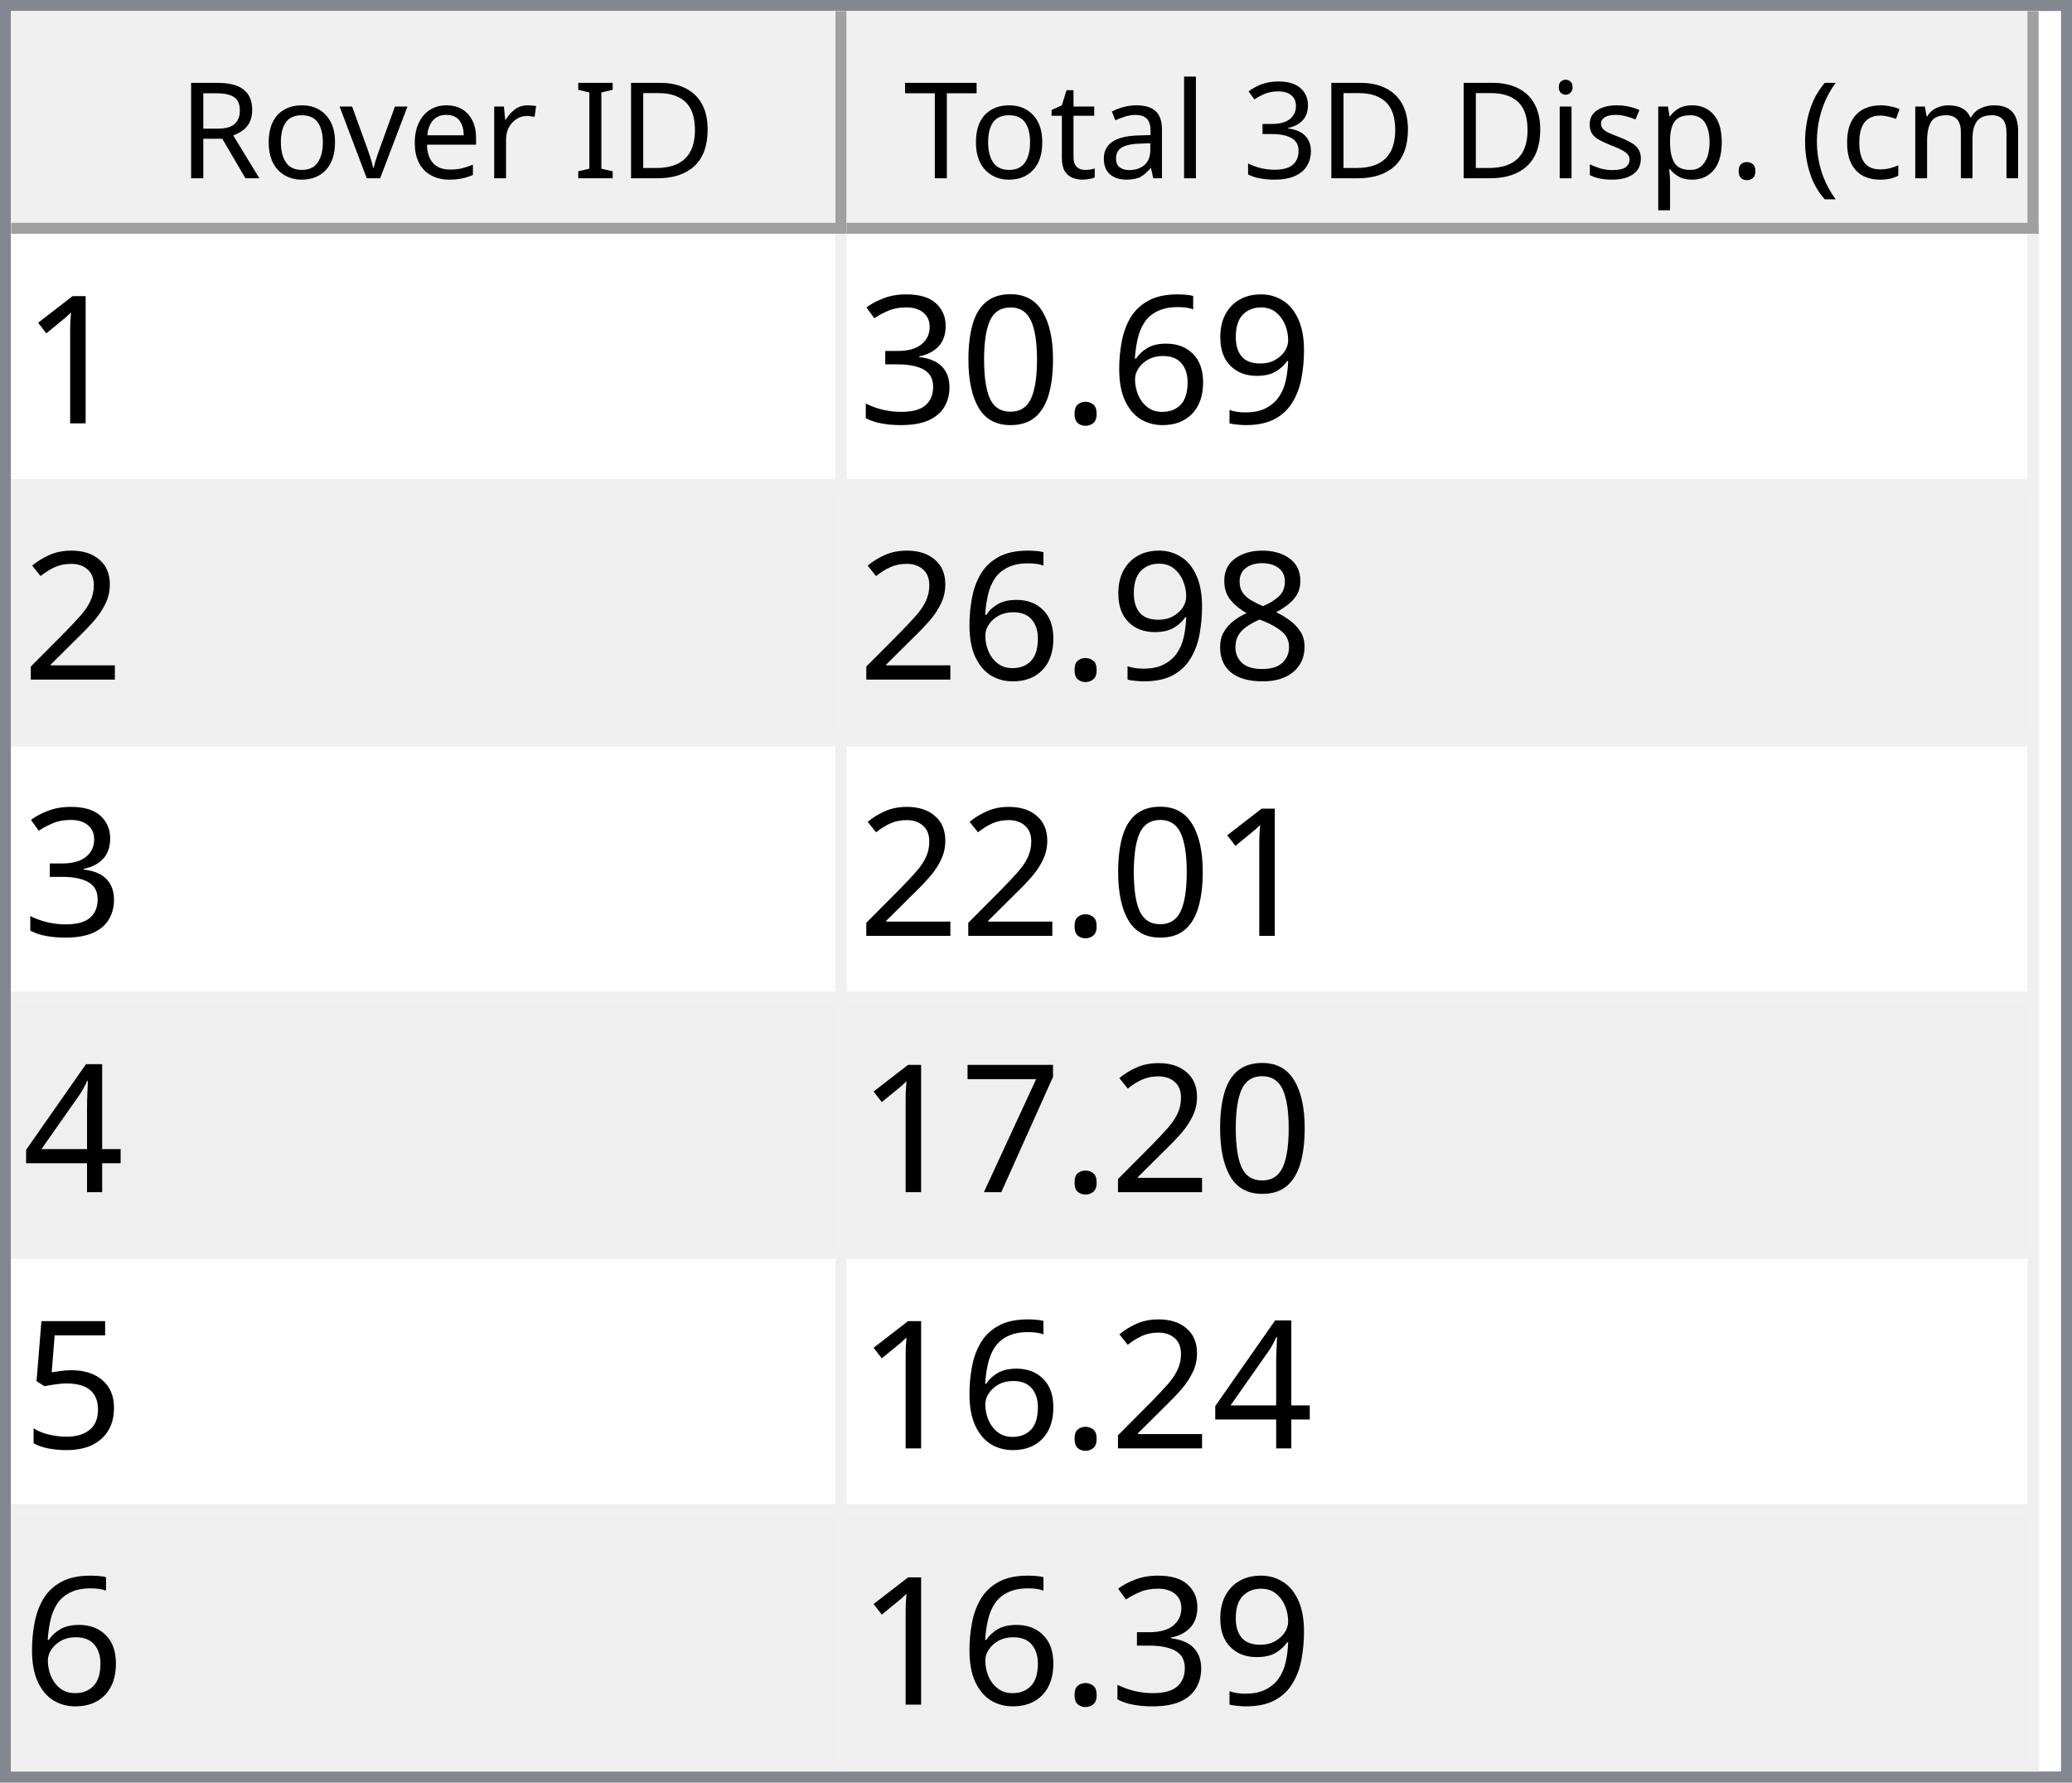
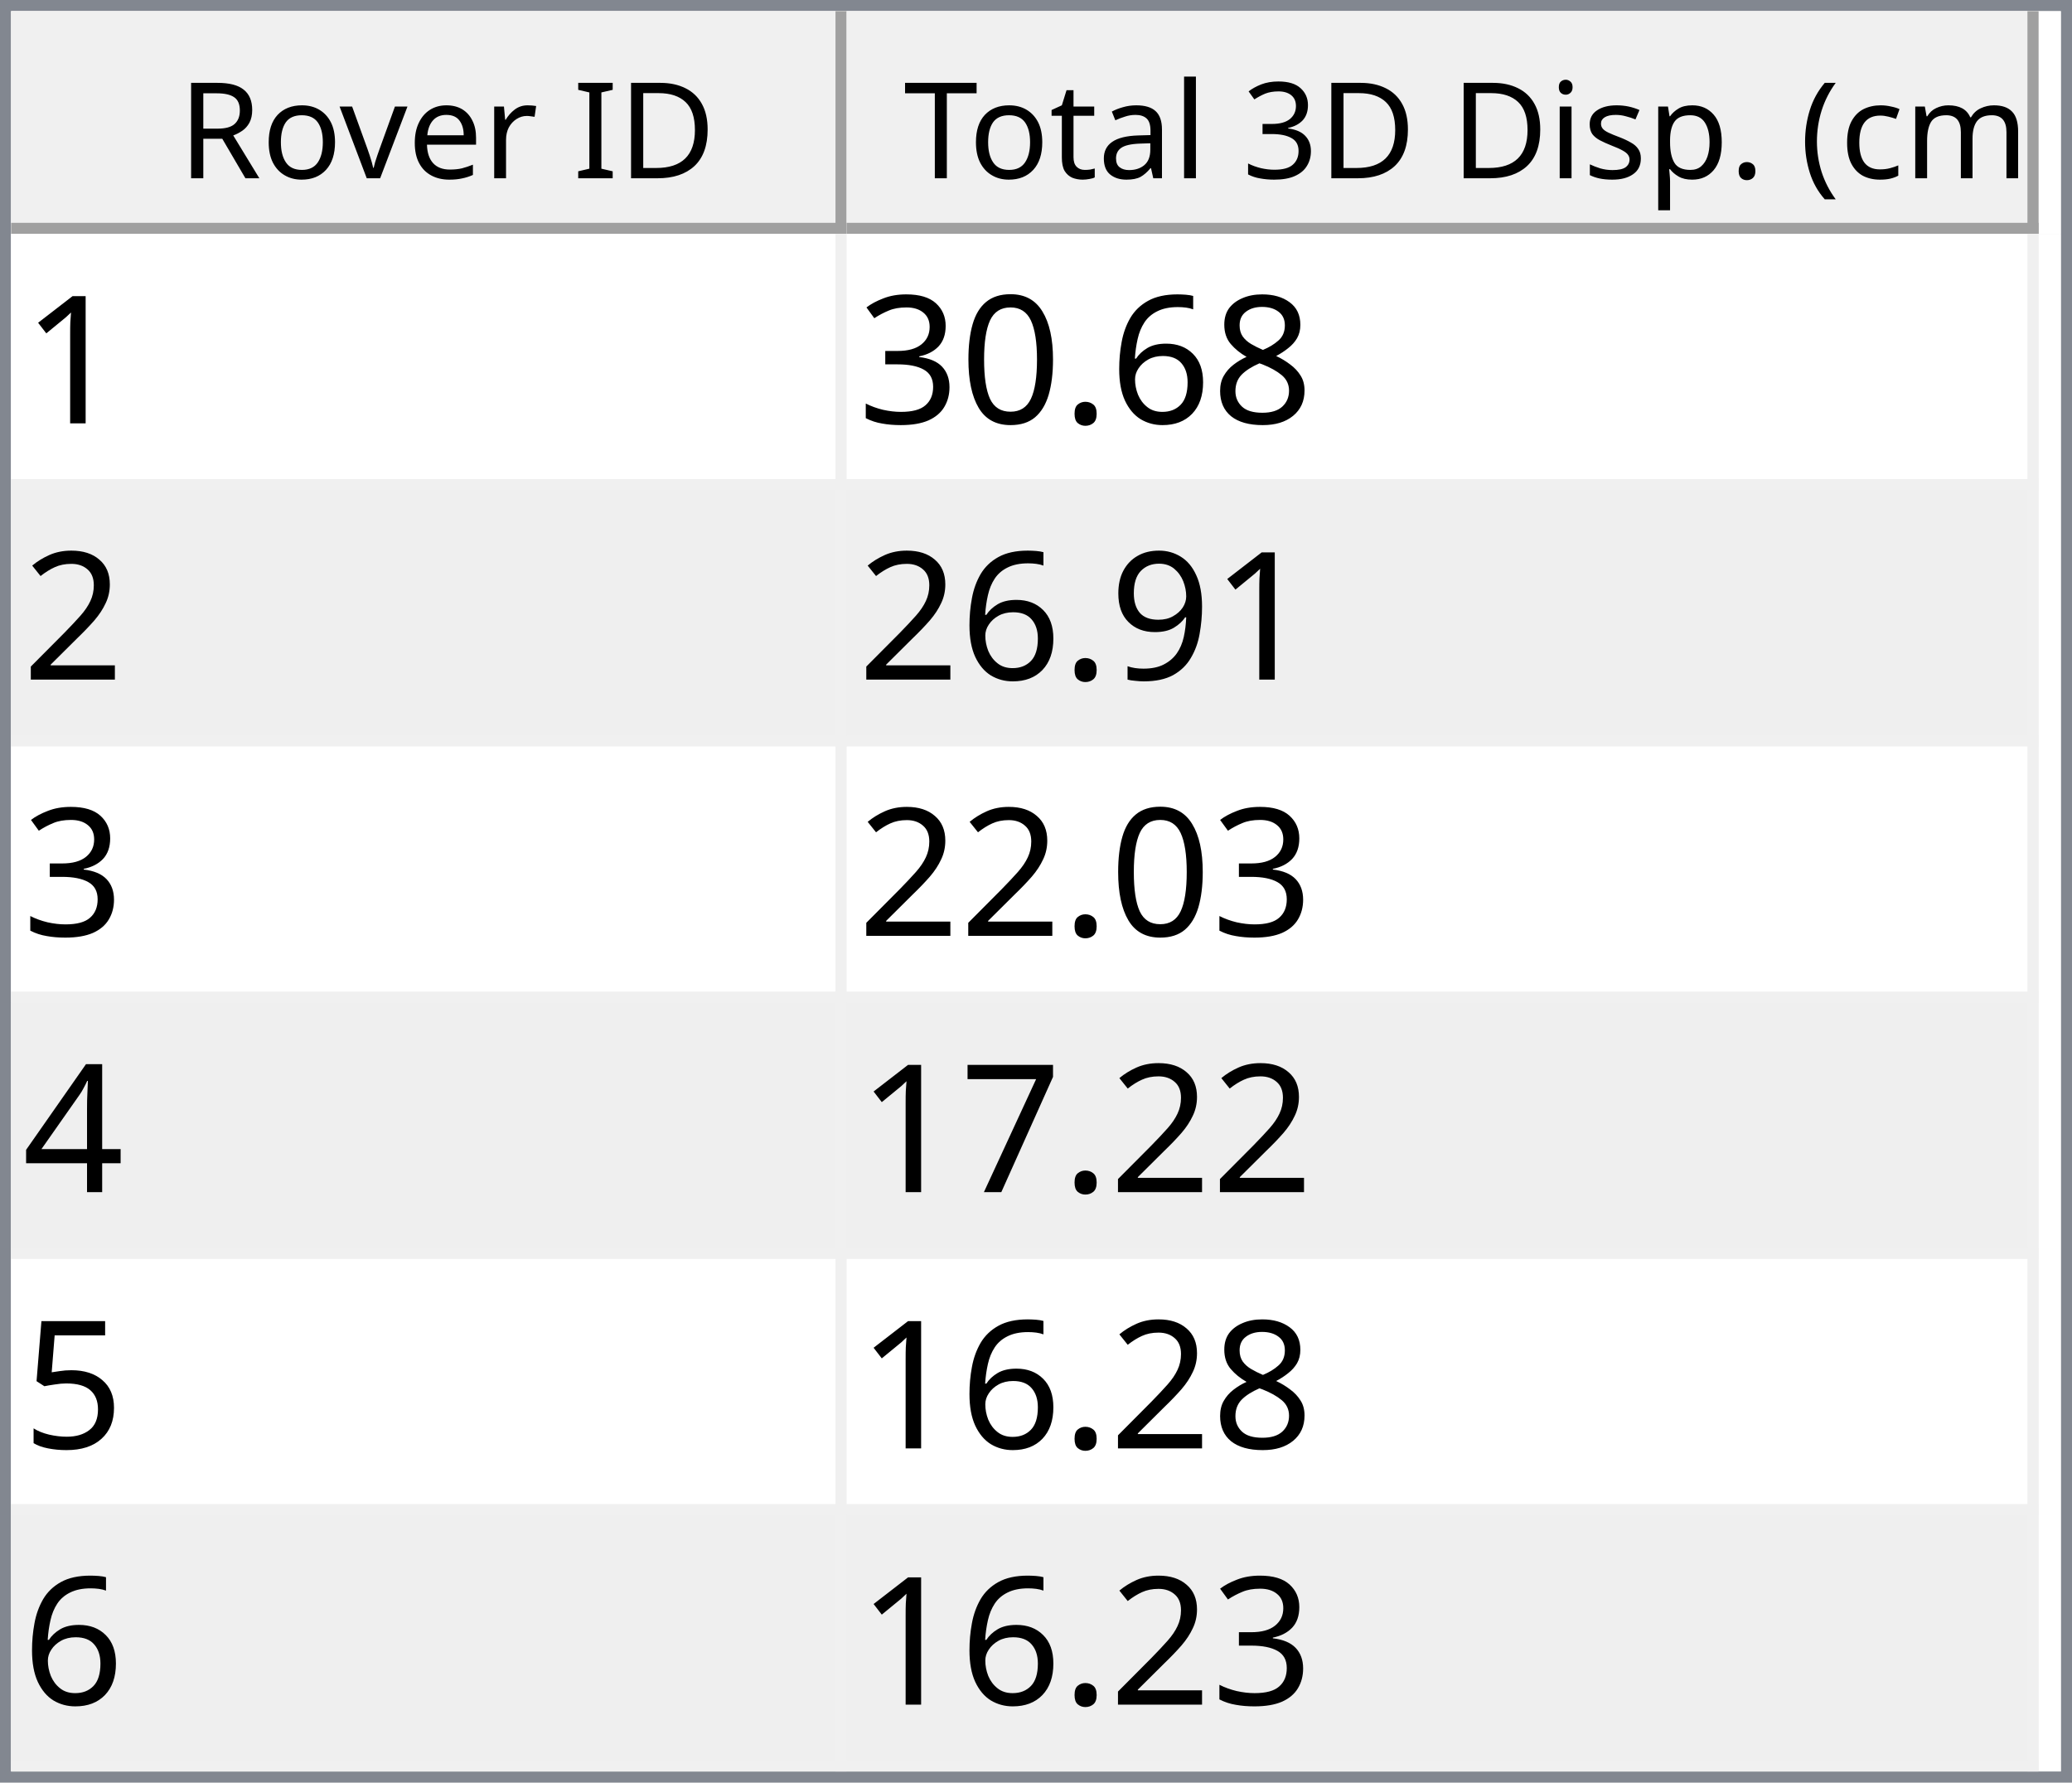
<svg xmlns="http://www.w3.org/2000/svg" style="fill-opacity:1; color-rendering:auto; color-interpolation:auto; text-rendering:auto; stroke:black; stroke-linecap:square; stroke-miterlimit:10; shape-rendering:auto; stroke-opacity:1; fill:black; stroke-dasharray:none; font-weight:normal; stroke-width:1; font-family:'Dialog'; font-style:normal; stroke-linejoin:miter; font-size:12px; stroke-dashoffset:0; image-rendering:auto;" width="186" height="160">
  <defs id="genericDefs" />
  <g>
    <defs id="defs1">
      <clipPath clipPathUnits="userSpaceOnUse" id="clipPath1">
        <path d="M0 0 L186 0 L186 160 L0 160 L0 0 Z" />
      </clipPath>
      <clipPath clipPathUnits="userSpaceOnUse" id="clipPath2">
        <path d="M0 0 L0 160 L186 160 L186 0 Z" />
      </clipPath>
      <clipPath clipPathUnits="userSpaceOnUse" id="clipPath3">
        <path d="M0 0 L0 20 L184 20 L184 0 Z" />
      </clipPath>
      <clipPath clipPathUnits="userSpaceOnUse" id="clipPath4">
        <path d="M0 0 L0 20 L75 20 L75 0 Z" />
      </clipPath>
      <clipPath clipPathUnits="userSpaceOnUse" id="clipPath5">
        <path d="M1 1 L1 19 L74 19 L74 1 Z" />
      </clipPath>
      <clipPath clipPathUnits="userSpaceOnUse" id="clipPath6">
        <path d="M0 0 L0 18 L73 18 L73 0 Z" />
      </clipPath>
      <clipPath clipPathUnits="userSpaceOnUse" id="clipPath7">
        <path d="M-0.5 -0.5 L-0.5 19.5 L74.5 19.5 L74.5 -0.5 Z" />
      </clipPath>
      <clipPath clipPathUnits="userSpaceOnUse" id="clipPath8">
        <path d="M0 0 L0 20 L107 20 L107 0 Z" />
      </clipPath>
      <clipPath clipPathUnits="userSpaceOnUse" id="clipPath9">
        <path d="M1 1 L1 19 L106 19 L106 1 Z" />
      </clipPath>
      <clipPath clipPathUnits="userSpaceOnUse" id="clipPath10">
        <path d="M0 0 L0 18 L105 18 L105 0 Z" />
      </clipPath>
      <clipPath clipPathUnits="userSpaceOnUse" id="clipPath11">
        <path d="M-0.5 -0.5 L-0.5 19.5 L106.5 19.5 L106.5 -0.5 Z" />
      </clipPath>
      <clipPath clipPathUnits="userSpaceOnUse" id="clipPath12">
        <path d="M0 0 L0 138 L184 138 L184 0 Z" />
      </clipPath>
      <clipPath clipPathUnits="userSpaceOnUse" id="clipPath13">
        <path d="M0 0 L0 138 L182 138 L182 0 Z" />
      </clipPath>
      <clipPath clipPathUnits="userSpaceOnUse" id="clipPath14">
        <path d="M-0.5 -0.5 L-0.5 137.5 L181.5 137.5 L181.5 -0.5 Z" />
      </clipPath>
      <clipPath clipPathUnits="userSpaceOnUse" id="clipPath15">
        <path d="M0 0 L0 22 L74 22 L74 0 Z" />
      </clipPath>
      <clipPath clipPathUnits="userSpaceOnUse" id="clipPath16">
        <path d="M0 0 L0 22 L106 22 L106 0 Z" />
      </clipPath>
      <font horiz-adv-x="64.551" id="font1">
        <font-face ascent="107.91" descent="25.098" units-per-em="100" style="font-style:normal; font-family:Segoe UI; font-weight:normal;" />
        <missing-glyph horiz-adv-x="64.551" d="M8.109 0 L8.109 68.266 L56.453 68.266 L56.453 0 L8.109 0 ZM15.328 7.234 L49.219 7.234 L49.219 61.031 L15.328 61.031 L15.328 7.234 Z" />
        <glyph unicode="D" horiz-adv-x="70.117" d="M9.188 0 L9.188 70.016 L28.516 70.016 Q65.531 70.016 65.531 35.891 Q65.531 19.672 55.25 9.836 Q44.969 0 27.734 0 L9.188 0 ZM17.391 62.594 L17.391 7.422 L27.828 7.422 Q41.609 7.422 49.273 14.797 Q56.938 22.172 56.938 35.688 Q56.938 62.594 28.328 62.594 L17.391 62.594 Z" />
        <glyph unicode="I" horiz-adv-x="26.611" d="M17.391 0 L9.188 0 L9.188 70.016 L17.391 70.016 L17.391 0 Z" />
        <glyph unicode=" " horiz-adv-x="27.393" d="" />
        <glyph unicode="r" horiz-adv-x="34.766" d="M34.188 41.891 Q32.078 43.5 28.125 43.5 Q23 43.5 19.555 38.672 Q16.109 33.844 16.109 25.484 L16.109 0 L8.109 0 L8.109 50 L16.109 50 L16.109 39.703 L16.312 39.703 Q18.016 44.969 21.531 47.922 Q25.047 50.875 29.391 50.875 Q32.516 50.875 34.188 50.203 L34.188 41.891 Z" />
        <glyph unicode="e" horiz-adv-x="52.295" d="M48.297 23 L12.984 23 Q13.188 14.656 17.484 10.109 Q21.781 5.562 29.297 5.562 Q37.75 5.562 44.828 11.141 L44.828 3.609 Q38.234 -1.172 27.391 -1.172 Q16.797 -1.172 10.742 5.641 Q4.688 12.453 4.688 24.812 Q4.688 36.469 11.305 43.82 Q17.922 51.172 27.734 51.172 Q37.547 51.172 42.922 44.828 Q48.297 38.484 48.297 27.203 L48.297 23 ZM40.094 29.781 Q40.047 36.719 36.75 40.578 Q33.453 44.438 27.594 44.438 Q21.922 44.438 17.969 40.383 Q14.016 36.328 13.094 29.781 L40.094 29.781 Z" />
        <glyph unicode="v" horiz-adv-x="47.9" d="M47.406 50 L27.484 0 L19.625 0 L0.688 50 L9.469 50 L22.172 13.672 Q23.578 9.672 23.922 6.688 L24.125 6.688 Q24.609 10.453 25.688 13.484 L38.969 50 L47.406 50 Z" />
        <glyph unicode="o" horiz-adv-x="58.594" d="M29 -1.172 Q17.922 -1.172 11.305 5.836 Q4.688 12.844 4.688 24.422 Q4.688 37.016 11.57 44.094 Q18.453 51.172 30.172 51.172 Q41.359 51.172 47.633 44.289 Q53.906 37.406 53.906 25.203 Q53.906 13.234 47.141 6.031 Q40.375 -1.172 29 -1.172 ZM29.594 44.438 Q21.875 44.438 17.383 39.188 Q12.891 33.938 12.891 24.703 Q12.891 15.828 17.43 10.695 Q21.969 5.562 29.594 5.562 Q37.359 5.562 41.531 10.594 Q45.703 15.625 45.703 24.906 Q45.703 34.281 41.531 39.359 Q37.359 44.438 29.594 44.438 Z" />
        <glyph unicode="R" horiz-adv-x="59.814" d="M59.375 0 L49.609 0 L37.891 19.625 Q36.281 22.359 34.766 24.289 Q33.25 26.219 31.664 27.438 Q30.078 28.656 28.25 29.219 Q26.422 29.781 24.125 29.781 L17.391 29.781 L17.391 0 L9.188 0 L9.188 70.016 L30.078 70.016 Q34.672 70.016 38.555 68.867 Q42.438 67.719 45.289 65.375 Q48.141 63.031 49.758 59.547 Q51.375 56.062 51.375 51.375 Q51.375 47.703 50.273 44.656 Q49.172 41.609 47.148 39.211 Q45.125 36.812 42.266 35.133 Q39.406 33.453 35.844 32.516 L35.844 32.328 Q37.594 31.547 38.891 30.547 Q40.188 29.547 41.359 28.18 Q42.531 26.812 43.68 25.078 Q44.828 23.344 46.234 21.047 L59.375 0 ZM17.391 62.594 L17.391 37.203 L28.516 37.203 Q31.594 37.203 34.203 38.133 Q36.812 39.062 38.719 40.797 Q40.625 42.531 41.703 45.047 Q42.781 47.562 42.781 50.688 Q42.781 56.297 39.141 59.445 Q35.5 62.594 28.609 62.594 L17.391 62.594 Z" />
        <glyph unicode=")" horiz-adv-x="30.176" d="M8.297 -15.922 L1.172 -15.922 Q16.406 2.344 16.406 26.812 Q16.406 51.469 1.078 70.016 L8.297 70.016 Q23.531 52.156 23.531 26.703 Q23.531 1.375 8.297 -15.922 Z" />
        <glyph unicode="m" horiz-adv-x="86.133" d="M79.109 0 L71.094 0 L71.094 28.719 Q71.094 37.016 68.531 40.727 Q65.969 44.438 59.906 44.438 Q54.781 44.438 51.195 39.75 Q47.609 35.062 47.609 28.516 L47.609 0 L39.594 0 L39.594 29.688 Q39.594 44.438 28.219 44.438 Q22.953 44.438 19.531 40.016 Q16.109 35.594 16.109 28.516 L16.109 0 L8.109 0 L8.109 50 L16.109 50 L16.109 42.094 L16.312 42.094 Q21.625 51.172 31.844 51.172 Q36.969 51.172 40.773 48.312 Q44.578 45.453 46 40.828 Q51.562 51.172 62.594 51.172 Q79.109 51.172 79.109 30.812 L79.109 0 Z" />
        <glyph unicode="c" horiz-adv-x="46.191" d="M42.188 2.297 Q36.422 -1.172 28.516 -1.172 Q17.828 -1.172 11.258 5.789 Q4.688 12.75 4.688 23.828 Q4.688 36.188 11.766 43.68 Q18.844 51.172 30.672 51.172 Q37.25 51.172 42.281 48.734 L42.281 40.531 Q36.719 44.438 30.375 44.438 Q22.703 44.438 17.797 38.945 Q12.891 33.453 12.891 24.516 Q12.891 15.719 17.508 10.641 Q22.125 5.562 29.891 5.562 Q36.422 5.562 42.188 9.906 L42.188 2.297 Z" />
        <glyph unicode="(" horiz-adv-x="30.176" d="M29.109 -15.922 L21.969 -15.922 Q6.844 1.375 6.844 26.703 Q6.844 52.156 21.969 70.016 L29.203 70.016 Q13.875 51.469 13.875 26.812 Q13.875 2.344 29.109 -15.922 Z" />
        <glyph unicode="." horiz-adv-x="21.68" d="M10.891 -1.078 Q8.641 -1.078 7.055 0.539 Q5.469 2.156 5.469 4.391 Q5.469 6.641 7.055 8.273 Q8.641 9.906 10.891 9.906 Q13.188 9.906 14.797 8.273 Q16.406 6.641 16.406 4.391 Q16.406 2.156 14.797 0.539 Q13.188 -1.078 10.891 -1.078 Z" />
        <glyph unicode="p" horiz-adv-x="58.789" d="M16.312 7.234 L16.109 7.234 L16.109 -23 L8.109 -23 L8.109 50 L16.109 50 L16.109 41.219 L16.312 41.219 Q22.219 51.172 33.594 51.172 Q43.266 51.172 48.688 44.461 Q54.109 37.75 54.109 26.469 Q54.109 13.922 48 6.375 Q41.891 -1.172 31.297 -1.172 Q21.578 -1.172 16.312 7.234 ZM16.109 27.391 L16.109 20.406 Q16.109 14.203 20.141 9.883 Q24.172 5.562 30.375 5.562 Q37.641 5.562 41.773 11.133 Q45.906 16.703 45.906 26.609 Q45.906 34.969 42.047 39.703 Q38.188 44.438 31.594 44.438 Q24.609 44.438 20.359 39.578 Q16.109 34.719 16.109 27.391 Z" />
        <glyph unicode="s" horiz-adv-x="42.432" d="M5.078 1.812 L5.078 10.406 Q11.625 5.562 19.484 5.562 Q30.031 5.562 30.031 12.594 Q30.031 14.594 29.125 15.992 Q28.219 17.391 26.68 18.461 Q25.141 19.531 23.07 20.383 Q21 21.234 18.609 22.172 Q15.281 23.484 12.766 24.828 Q10.25 26.172 8.57 27.859 Q6.891 29.547 6.031 31.695 Q5.172 33.844 5.172 36.719 Q5.172 40.234 6.789 42.945 Q8.406 45.656 11.086 47.484 Q13.766 49.312 17.211 50.242 Q20.656 51.172 24.312 51.172 Q30.812 51.172 35.938 48.922 L35.938 40.828 Q30.422 44.438 23.25 44.438 Q21 44.438 19.195 43.922 Q17.391 43.406 16.094 42.477 Q14.797 41.547 14.086 40.258 Q13.375 38.969 13.375 37.406 Q13.375 35.453 14.086 34.133 Q14.797 32.812 16.164 31.789 Q17.531 30.766 19.484 29.938 Q21.438 29.109 23.922 28.125 Q27.25 26.859 29.883 25.516 Q32.516 24.172 34.375 22.484 Q36.234 20.797 37.234 18.602 Q38.234 16.406 38.234 13.375 Q38.234 9.672 36.602 6.938 Q34.969 4.203 32.234 2.398 Q29.5 0.594 25.93 -0.289 Q22.359 -1.172 18.453 -1.172 Q10.75 -1.172 5.078 1.812 Z" />
        <glyph unicode="i" horiz-adv-x="24.219" d="M12.203 62.703 Q10.062 62.703 8.547 64.164 Q7.031 65.625 7.031 67.875 Q7.031 70.125 8.547 71.609 Q10.062 73.094 12.203 73.094 Q14.406 73.094 15.945 71.609 Q17.484 70.125 17.484 67.875 Q17.484 65.719 15.945 64.211 Q14.406 62.703 12.203 62.703 ZM16.109 0 L8.109 0 L8.109 50 L16.109 50 L16.109 0 Z" />
        <glyph unicode="3" horiz-adv-x="53.906" d="M46.531 19.828 Q46.531 15.094 44.75 11.211 Q42.969 7.328 39.719 4.57 Q36.469 1.812 31.93 0.297 Q27.391 -1.219 21.922 -1.219 Q11.922 -1.219 6 2.594 L6 11.188 Q13.094 5.609 22.219 5.609 Q25.875 5.609 28.828 6.539 Q31.781 7.469 33.906 9.227 Q36.031 10.984 37.18 13.477 Q38.328 15.969 38.328 19.094 Q38.328 32.812 18.797 32.812 L12.984 32.812 L12.984 39.594 L18.5 39.594 Q35.797 39.594 35.797 52.484 Q35.797 64.406 22.609 64.406 Q15.188 64.406 8.688 59.422 L8.688 67.188 Q15.375 71.188 24.609 71.188 Q29 71.188 32.57 69.969 Q36.141 68.75 38.68 66.555 Q41.219 64.359 42.609 61.281 Q44 58.203 44 54.5 Q44 40.672 30.031 36.719 L30.031 36.531 Q33.594 36.141 36.625 34.797 Q39.656 33.453 41.852 31.305 Q44.047 29.156 45.289 26.25 Q46.531 23.344 46.531 19.828 Z" />
        <glyph unicode="l" horiz-adv-x="24.219" d="M16.109 0 L8.109 0 L8.109 74.031 L16.109 74.031 L16.109 0 Z" />
        <glyph unicode="a" horiz-adv-x="50.879" d="M43.891 0 L35.891 0 L35.891 7.812 L35.688 7.812 Q30.469 -1.172 20.312 -1.172 Q12.844 -1.172 8.617 2.781 Q4.391 6.734 4.391 13.281 Q4.391 27.297 20.906 29.594 L35.891 31.688 Q35.891 44.438 25.594 44.438 Q16.547 44.438 9.281 38.281 L9.281 46.484 Q16.656 51.172 26.266 51.172 Q43.891 51.172 43.891 32.516 L43.891 0 ZM35.891 25.297 L23.828 23.641 Q18.266 22.859 15.43 20.875 Q12.594 18.891 12.594 13.875 Q12.594 10.203 15.211 7.883 Q17.828 5.562 22.172 5.562 Q28.125 5.562 32.008 9.742 Q35.891 13.922 35.891 20.312 L35.891 25.297 Z" />
        <glyph unicode="t" horiz-adv-x="33.887" d="M31.297 0.484 Q28.469 -1.078 23.828 -1.078 Q10.688 -1.078 10.688 13.578 L10.688 43.172 L2.094 43.172 L2.094 50 L10.688 50 L10.688 62.203 L18.703 64.797 L18.703 50 L31.297 50 L31.297 43.172 L18.703 43.172 L18.703 14.984 Q18.703 9.969 20.414 7.82 Q22.125 5.672 26.078 5.672 Q29.109 5.672 31.297 7.328 L31.297 0.484 Z" />
        <glyph unicode="T" horiz-adv-x="52.393" d="M50.594 62.594 L30.375 62.594 L30.375 0 L22.172 0 L22.172 62.594 L2 62.594 L2 70.016 L50.594 70.016 L50.594 62.594 Z" />
      </font>
      <font horiz-adv-x="75.0" id="font2">
        <font-face ascent="100.537" descent="21.973" units-per-em="100" style="font-style:normal; font-family:sans-serif; font-weight:normal;" />
        <missing-glyph horiz-adv-x="75.0" d="M12.5 0 L12.5 62.5 L62.5 62.5 L62.5 0 L12.5 0 ZM14.062 1.562 L60.938 1.562 L60.938 60.938 L14.062 60.938 L14.062 1.562 Z" />
        <glyph unicode="1" horiz-adv-x="55.615" d="M37.25 0 L28.469 0 L28.469 56 Q25.297 52.984 20.141 49.953 Q14.984 46.922 10.891 45.406 L10.891 53.906 Q18.266 57.375 23.781 62.305 Q29.297 67.234 31.594 71.875 L37.25 71.875 L37.25 0 Z" />
-         <glyph unicode="9" horiz-adv-x="55.615" d="M5.469 16.547 L13.922 17.328 Q14.984 11.375 18.016 8.688 Q21.047 6 25.781 6 Q29.828 6 32.883 7.859 Q35.938 9.719 37.891 12.82 Q39.844 15.922 41.164 21.195 Q42.484 26.469 42.484 31.938 Q42.484 32.516 42.438 33.688 Q39.797 29.5 35.234 26.883 Q30.672 24.266 25.344 24.266 Q16.453 24.266 10.305 30.711 Q4.156 37.156 4.156 47.703 Q4.156 58.594 10.578 65.234 Q17 71.875 26.656 71.875 Q33.641 71.875 39.43 68.117 Q45.219 64.359 48.219 57.398 Q51.219 50.438 51.219 37.25 Q51.219 23.531 48.242 15.406 Q45.266 7.281 39.383 3.031 Q33.5 -1.219 25.594 -1.219 Q17.188 -1.219 11.867 3.445 Q6.547 8.109 5.469 16.547 ZM41.453 48.141 Q41.453 55.719 37.43 60.156 Q33.406 64.594 27.734 64.594 Q21.875 64.594 17.531 59.812 Q13.188 55.031 13.188 47.406 Q13.188 40.578 17.312 36.305 Q21.438 32.031 27.484 32.031 Q33.594 32.031 37.523 36.305 Q41.453 40.578 41.453 48.141 Z" />
+         <glyph unicode="8" horiz-adv-x="55.615" d="M17.672 38.812 Q12.203 40.828 9.57 44.539 Q6.938 48.25 6.938 53.422 Q6.938 61.234 12.555 66.555 Q18.172 71.875 27.484 71.875 Q36.859 71.875 42.578 66.43 Q48.297 60.984 48.297 53.172 Q48.297 48.188 45.68 44.508 Q43.062 40.828 37.75 38.812 Q44.344 36.672 47.781 31.883 Q51.219 27.094 51.219 20.453 Q51.219 11.281 44.727 5.031 Q38.234 -1.219 27.641 -1.219 Q17.047 -1.219 10.547 5.055 Q4.047 11.328 4.047 20.703 Q4.047 27.688 7.594 32.398 Q11.141 37.109 17.672 38.812 ZM15.922 53.719 Q15.922 48.641 19.195 45.414 Q22.469 42.188 27.688 42.188 Q32.766 42.188 36.016 45.383 Q39.266 48.578 39.266 53.219 Q39.266 58.062 35.914 61.359 Q32.562 64.656 27.594 64.656 Q22.562 64.656 19.242 61.43 Q15.922 58.203 15.922 53.719 ZM13.094 20.656 Q13.094 16.891 14.875 13.375 Q16.656 9.859 20.172 7.93 Q23.688 6 27.734 6 Q34.031 6 38.133 10.055 Q42.234 14.109 42.234 20.359 Q42.234 26.703 38.016 30.859 Q33.797 35.016 27.438 35.016 Q21.234 35.016 17.164 30.914 Q13.094 26.812 13.094 20.656 Z" />
        <glyph unicode="6" horiz-adv-x="55.615" d="M49.75 54.047 L41.016 53.375 Q39.844 58.547 37.703 60.891 Q34.125 64.656 28.906 64.656 Q24.703 64.656 21.531 62.312 Q17.391 59.281 14.992 53.469 Q12.594 47.656 12.5 36.922 Q15.672 41.75 20.266 44.094 Q24.859 46.438 29.891 46.438 Q38.672 46.438 44.852 39.969 Q51.031 33.5 51.031 23.25 Q51.031 16.5 48.125 10.719 Q45.219 4.938 40.141 1.859 Q35.062 -1.219 28.609 -1.219 Q17.625 -1.219 10.695 6.859 Q3.766 14.938 3.766 33.5 Q3.766 54.25 11.422 63.672 Q18.109 71.875 29.438 71.875 Q37.891 71.875 43.289 67.141 Q48.688 62.406 49.75 54.047 ZM13.875 23.188 Q13.875 18.656 15.797 14.508 Q17.719 10.359 21.188 8.18 Q24.656 6 28.469 6 Q34.031 6 38.039 10.492 Q42.047 14.984 42.047 22.703 Q42.047 30.125 38.086 34.398 Q34.125 38.672 28.125 38.672 Q22.172 38.672 18.023 34.398 Q13.875 30.125 13.875 23.188 Z" />
        <glyph unicode="." horiz-adv-x="27.783" d="M9.078 0 L9.078 10.016 L19.094 10.016 L19.094 0 L9.078 0 Z" />
        <glyph unicode="0" horiz-adv-x="55.615" d="M4.156 35.297 Q4.156 48 6.766 55.742 Q9.375 63.484 14.523 67.68 Q19.672 71.875 27.484 71.875 Q33.25 71.875 37.594 69.555 Q41.938 67.234 44.773 62.867 Q47.609 58.5 49.219 52.227 Q50.828 45.953 50.828 35.297 Q50.828 22.703 48.242 14.969 Q45.656 7.234 40.508 3.008 Q35.359 -1.219 27.484 -1.219 Q17.141 -1.219 11.234 6.203 Q4.156 15.141 4.156 35.297 ZM13.188 35.297 Q13.188 17.672 17.312 11.836 Q21.438 6 27.484 6 Q33.547 6 37.672 11.859 Q41.797 17.719 41.797 35.297 Q41.797 52.984 37.672 58.789 Q33.547 64.594 27.391 64.594 Q21.344 64.594 17.719 59.469 Q13.188 52.938 13.188 35.297 Z" />
        <glyph unicode="3" horiz-adv-x="55.615" d="M4.203 18.891 L12.984 20.062 Q14.5 12.594 18.141 9.297 Q21.781 6 27 6 Q33.203 6 37.477 10.297 Q41.75 14.594 41.75 20.953 Q41.75 27 37.797 30.93 Q33.844 34.859 27.734 34.859 Q25.25 34.859 21.531 33.891 L22.516 41.609 Q23.391 41.5 23.922 41.5 Q29.547 41.5 34.039 44.43 Q38.531 47.359 38.531 53.469 Q38.531 58.297 35.258 61.477 Q31.984 64.656 26.812 64.656 Q21.688 64.656 18.266 61.43 Q14.844 58.203 13.875 51.766 L5.078 53.328 Q6.688 62.156 12.398 67.016 Q18.109 71.875 26.609 71.875 Q32.469 71.875 37.398 69.359 Q42.328 66.844 44.945 62.5 Q47.562 58.156 47.562 53.266 Q47.562 48.641 45.07 44.828 Q42.578 41.016 37.703 38.766 Q44.047 37.312 47.562 32.695 Q51.078 28.078 51.078 21.141 Q51.078 11.766 44.242 5.25 Q37.406 -1.266 26.953 -1.266 Q17.531 -1.266 11.305 4.352 Q5.078 9.969 4.203 18.891 Z" />
        <glyph unicode="2" horiz-adv-x="55.615" d="M50.344 8.453 L50.344 0 L3.031 0 Q2.938 3.172 4.047 6.109 Q5.859 10.938 9.836 15.625 Q13.812 20.312 21.344 26.469 Q33.016 36.031 37.117 41.625 Q41.219 47.219 41.219 52.203 Q41.219 57.422 37.477 61.008 Q33.734 64.594 27.734 64.594 Q21.391 64.594 17.578 60.789 Q13.766 56.984 13.719 50.25 L4.688 51.172 Q5.609 61.281 11.664 66.578 Q17.719 71.875 27.938 71.875 Q38.234 71.875 44.242 66.164 Q50.25 60.453 50.25 52 Q50.25 47.703 48.492 43.555 Q46.734 39.406 42.656 34.812 Q38.578 30.219 29.109 22.219 Q21.188 15.578 18.945 13.211 Q16.703 10.844 15.234 8.453 L50.344 8.453 Z" />
-         <glyph unicode="8" horiz-adv-x="55.615" d="M17.672 38.812 Q12.203 40.828 9.57 44.539 Q6.938 48.25 6.938 53.422 Q6.938 61.234 12.555 66.555 Q18.172 71.875 27.484 71.875 Q36.859 71.875 42.578 66.43 Q48.297 60.984 48.297 53.172 Q48.297 48.188 45.68 44.508 Q43.062 40.828 37.75 38.812 Q44.344 36.672 47.781 31.883 Q51.219 27.094 51.219 20.453 Q51.219 11.281 44.727 5.031 Q38.234 -1.219 27.641 -1.219 Q17.047 -1.219 10.547 5.055 Q4.047 11.328 4.047 20.703 Q4.047 27.688 7.594 32.398 Q11.141 37.109 17.672 38.812 ZM15.922 53.719 Q15.922 48.641 19.195 45.414 Q22.469 42.188 27.688 42.188 Q32.766 42.188 36.016 45.383 Q39.266 48.578 39.266 53.219 Q39.266 58.062 35.914 61.359 Q32.562 64.656 27.594 64.656 Q22.562 64.656 19.242 61.43 Q15.922 58.203 15.922 53.719 ZM13.094 20.656 Q13.094 16.891 14.875 13.375 Q16.656 9.859 20.172 7.93 Q23.688 6 27.734 6 Q34.031 6 38.133 10.055 Q42.234 14.109 42.234 20.359 Q42.234 26.703 38.016 30.859 Q33.797 35.016 27.438 35.016 Q21.234 35.016 17.164 30.914 Q13.094 26.812 13.094 20.656 Z" />
+         <glyph unicode="9" horiz-adv-x="55.615" d="M5.469 16.547 L13.922 17.328 Q14.984 11.375 18.016 8.688 Q21.047 6 25.781 6 Q29.828 6 32.883 7.859 Q35.938 9.719 37.891 12.82 Q39.844 15.922 41.164 21.195 Q42.484 26.469 42.484 31.938 Q42.484 32.516 42.438 33.688 Q39.797 29.5 35.234 26.883 Q30.672 24.266 25.344 24.266 Q16.453 24.266 10.305 30.711 Q4.156 37.156 4.156 47.703 Q4.156 58.594 10.578 65.234 Q17 71.875 26.656 71.875 Q33.641 71.875 39.43 68.117 Q45.219 64.359 48.219 57.398 Q51.219 50.438 51.219 37.25 Q51.219 23.531 48.242 15.406 Q45.266 7.281 39.383 3.031 Q33.5 -1.219 25.594 -1.219 Q17.188 -1.219 11.867 3.445 Q6.547 8.109 5.469 16.547 ZM41.453 48.141 Q41.453 55.719 37.43 60.156 Q33.406 64.594 27.734 64.594 Q21.875 64.594 17.531 59.812 Q13.188 55.031 13.188 47.406 Q13.188 40.578 17.312 36.305 Q21.438 32.031 27.484 32.031 Q33.594 32.031 37.523 36.305 Q41.453 40.578 41.453 48.141 Z" />
        <glyph unicode="4" horiz-adv-x="55.615" d="M32.328 0 L32.328 17.141 L1.266 17.141 L1.266 25.203 L33.938 71.578 L41.109 71.578 L41.109 25.203 L50.781 25.203 L50.781 17.141 L41.109 17.141 L41.109 0 L32.328 0 ZM32.328 25.203 L32.328 57.469 L9.906 25.203 L32.328 25.203 Z" />
        <glyph unicode="7" horiz-adv-x="55.615" d="M4.734 62.203 L4.734 70.656 L51.078 70.656 L51.078 63.812 Q44.234 56.547 37.523 44.484 Q30.812 32.422 27.156 19.672 Q24.516 10.688 23.781 0 L14.75 0 Q14.891 8.453 18.062 20.414 Q21.234 32.375 27.172 43.484 Q33.109 54.594 39.797 62.203 L4.734 62.203 Z" />
        <glyph unicode="5" horiz-adv-x="55.615" d="M4.156 18.75 L13.375 19.531 Q14.406 12.797 18.141 9.398 Q21.875 6 27.156 6 Q33.5 6 37.891 10.789 Q42.281 15.578 42.281 23.484 Q42.281 31 38.062 35.352 Q33.844 39.703 27 39.703 Q22.75 39.703 19.336 37.773 Q15.922 35.844 13.969 32.766 L5.719 33.844 L12.641 70.609 L48.25 70.609 L48.25 62.203 L19.672 62.203 L15.828 42.969 Q22.266 47.469 29.344 47.469 Q38.719 47.469 45.164 40.969 Q51.609 34.469 51.609 24.266 Q51.609 14.547 45.953 7.469 Q39.062 -1.219 27.156 -1.219 Q17.391 -1.219 11.211 4.25 Q5.031 9.719 4.156 18.75 Z" />
      </font>
    </defs>
    <g style="fill:white; stroke:white;">
      <rect x="0" y="0" width="186" style="clip-path:url(#clipPath1); stroke:none;" height="160" />
    </g>
    <g style="fill:white; text-rendering:optimizeSpeed; color-rendering:optimizeSpeed; image-rendering:optimizeSpeed; shape-rendering:crispEdges; stroke:white; color-interpolation:sRGB;">
      <rect x="0" width="186" height="160" y="0" style="stroke:none;" />
      <path style="stroke:none;" d="M0 160 L186 160 L186 0 L0 0 Z" />
    </g>
    <g style="fill:rgb(240,240,240); font-family:'Segoe UI'; stroke:rgb(240,240,240);">
      <rect x="0" y="0" width="186" style="clip-path:url(#clipPath2); stroke:none;" height="160" />
    </g>
    <g style="fill:rgb(130,135,144); font-family:'Segoe UI'; stroke:rgb(130,135,144);">
      <path d="M0 0 L186 0 L186 160 L0 160 L0 0 ZM1 1 L185 1 L185 159 L1 159 L1 1 Z" style="fill-rule:evenodd; clip-path:url(#clipPath2); stroke:none;" />
    </g>
    <g style="fill:white; font-family:'Segoe UI'; stroke:white;" transform="translate(1,1)">
      <rect x="0" y="0" width="184" style="clip-path:url(#clipPath3); stroke:none;" height="20" />
    </g>
    <g style="fill:rgb(240,240,240); font-family:'Segoe UI'; stroke:rgb(240,240,240);" transform="translate(1,1)">
      <rect x="0" y="0" width="75" style="clip-path:url(#clipPath4); stroke:none;" height="20" />
    </g>
    <g style="font-family:'Segoe UI';" transform="translate(2,2)">
      <text x="14" xml:space="preserve" y="14" style="clip-path:url(#clipPath6); stroke:none;">Rover ID</text>
    </g>
    <g style="fill:rgb(160,160,160); font-family:'Segoe UI'; stroke:rgb(160,160,160); stroke-linejoin:bevel;" transform="translate(1.5,1.5)">
      <line x1="74" x2="74" y1="0" style="fill:none; clip-path:url(#clipPath7);" y2="19" />
    </g>
    <g style="fill:rgb(160,160,160); font-family:'Segoe UI'; stroke:rgb(160,160,160); stroke-linejoin:bevel;" transform="matrix(1,0,0,1,1,1) translate(0.5,0.5)">
      <line x1="0" x2="74" y1="19" style="fill:none; clip-path:url(#clipPath7);" y2="19" />
    </g>
    <g style="fill:rgb(240,240,240); font-family:'Segoe UI'; stroke:rgb(240,240,240);" transform="translate(76,1)">
      <rect x="0" y="0" width="107" style="clip-path:url(#clipPath8); stroke:none;" height="20" />
    </g>
    <g style="font-family:'Segoe UI';" transform="translate(77,2)">
      <text x="1" xml:space="preserve" y="14" style="clip-path:url(#clipPath10); stroke:none;"> Total 3D Disp. (cm)</text>
    </g>
    <g style="fill:rgb(160,160,160); font-family:'Segoe UI'; stroke:rgb(160,160,160); stroke-linejoin:bevel;" transform="translate(76.5,1.5)">
      <line x1="106" x2="106" y1="0" style="fill:none; clip-path:url(#clipPath11);" y2="19" />
    </g>
    <g style="fill:rgb(160,160,160); font-family:'Segoe UI'; stroke:rgb(160,160,160); stroke-linejoin:bevel;" transform="matrix(1,0,0,1,76,1) translate(0.5,0.5)">
      <line x1="0" x2="106" y1="19" style="fill:none; clip-path:url(#clipPath11);" y2="19" />
    </g>
    <g style="fill:white; font-family:'Segoe UI'; stroke:white;" transform="translate(1,21)">
      <rect x="0" y="0" width="184" style="clip-path:url(#clipPath12); stroke:none;" height="138" />
    </g>
    <g style="fill:rgb(240,240,240); font-size:16px; font-family:sans-serif; stroke:rgb(240,240,240);" transform="translate(1,21)">
      <rect x="0" y="0" width="182" style="clip-path:url(#clipPath13); stroke:none;" height="138" />
      <line transform="translate(0.5,0.5)" x1="0" x2="181" y1="22" style="clip-path:url(#clipPath14); fill:none; stroke-linejoin:bevel;" y2="22" />
    </g>
    <g transform="matrix(1,0,0,1,1,21) translate(0.5,0.5)" style="fill:rgb(240,240,240); font-size:16px; font-family:sans-serif; stroke:rgb(240,240,240); stroke-linejoin:bevel;">
      <line x1="0" x2="181" y1="45" style="fill:none; clip-path:url(#clipPath14);" y2="45" />
    </g>
    <g transform="matrix(1,0,0,1,1,21) translate(0.5,0.5)" style="fill:rgb(240,240,240); font-size:16px; font-family:sans-serif; stroke:rgb(240,240,240); stroke-linejoin:bevel;">
      <line x1="0" x2="181" y1="68" style="fill:none; clip-path:url(#clipPath14);" y2="68" />
    </g>
    <g transform="matrix(1,0,0,1,1,21) translate(0.5,0.5)" style="fill:rgb(240,240,240); font-size:16px; font-family:sans-serif; stroke:rgb(240,240,240); stroke-linejoin:bevel;">
      <line x1="0" x2="181" y1="91" style="fill:none; clip-path:url(#clipPath14);" y2="91" />
    </g>
    <g transform="matrix(1,0,0,1,1,21) translate(0.5,0.5)" style="fill:rgb(240,240,240); font-size:16px; font-family:sans-serif; stroke:rgb(240,240,240); stroke-linejoin:bevel;">
      <line x1="0" x2="181" y1="114" style="fill:none; clip-path:url(#clipPath14);" y2="114" />
    </g>
    <g transform="matrix(1,0,0,1,1,21) translate(0.5,0.5)" style="fill:rgb(240,240,240); font-size:16px; font-family:sans-serif; stroke:rgb(240,240,240); stroke-linejoin:bevel;">
      <line x1="0" x2="181" y1="137" style="fill:none; clip-path:url(#clipPath14);" y2="137" />
    </g>
    <g transform="matrix(1,0,0,1,1,21) translate(0.5,0.5)" style="fill:rgb(240,240,240); font-size:16px; font-family:sans-serif; stroke:rgb(240,240,240); stroke-linejoin:bevel;">
      <line x1="74" x2="74" y1="0" style="fill:none; clip-path:url(#clipPath14);" y2="137" />
    </g>
    <g transform="matrix(1,0,0,1,1,21) translate(0.5,0.5)" style="fill:rgb(240,240,240); font-size:16px; font-family:sans-serif; stroke:rgb(240,240,240); stroke-linejoin:bevel;">
      <line x1="181" x2="181" y1="0" style="fill:none; clip-path:url(#clipPath14);" y2="137" />
    </g>
    <g style="fill:white; font-size:16px; font-family:sans-serif; stroke:white;" transform="matrix(1,0,0,1,1,21)">
      <rect x="0" y="0" width="74" style="clip-path:url(#clipPath15); stroke:none;" height="22" />
      <text x="1" y="17" style="fill:black; clip-path:url(#clipPath15); stroke:none;" xml:space="preserve">1</text>
    </g>
    <g style="fill:white; font-size:16px; font-family:sans-serif; stroke:white;" transform="matrix(1,0,0,1,1,21) translate(75,0)">
      <rect x="0" y="0" width="106" style="clip-path:url(#clipPath16); stroke:none;" height="22" />
-       <text x="1" y="17" style="fill:black; clip-path:url(#clipPath16); stroke:none;" xml:space="preserve">30.69</text>
+       <text x="1" y="17" style="fill:black; clip-path:url(#clipPath16); stroke:none;" xml:space="preserve">30.68</text>
    </g>
    <g style="fill:rgb(239,239,239); font-size:16px; font-family:sans-serif; stroke:rgb(239,239,239);" transform="matrix(1,0,0,1,1,21) translate(0,23)">
      <rect x="0" y="0" width="74" style="clip-path:url(#clipPath15); stroke:none;" height="22" />
      <text x="1" y="17" style="fill:black; clip-path:url(#clipPath15); stroke:none;" xml:space="preserve">2</text>
    </g>
    <g style="fill:rgb(239,239,239); font-size:16px; font-family:sans-serif; stroke:rgb(239,239,239);" transform="matrix(1,0,0,1,1,21) translate(75,23)">
      <rect x="0" y="0" width="106" style="clip-path:url(#clipPath16); stroke:none;" height="22" />
-       <text x="1" y="17" style="fill:black; clip-path:url(#clipPath16); stroke:none;" xml:space="preserve">26.98</text>
+       <text x="1" y="17" style="fill:black; clip-path:url(#clipPath16); stroke:none;" xml:space="preserve">26.91</text>
    </g>
    <g style="fill:white; font-size:16px; font-family:sans-serif; stroke:white;" transform="matrix(1,0,0,1,1,21) translate(0,46)">
      <rect x="0" y="0" width="74" style="clip-path:url(#clipPath15); stroke:none;" height="22" />
      <text x="1" y="17" style="fill:black; clip-path:url(#clipPath15); stroke:none;" xml:space="preserve">3</text>
    </g>
    <g style="fill:white; font-size:16px; font-family:sans-serif; stroke:white;" transform="matrix(1,0,0,1,1,21) translate(75,46)">
      <rect x="0" y="0" width="106" style="clip-path:url(#clipPath16); stroke:none;" height="22" />
-       <text x="1" y="17" style="fill:black; clip-path:url(#clipPath16); stroke:none;" xml:space="preserve">22.01</text>
+       <text x="1" y="17" style="fill:black; clip-path:url(#clipPath16); stroke:none;" xml:space="preserve">22.03</text>
    </g>
    <g style="fill:rgb(239,239,239); font-size:16px; font-family:sans-serif; stroke:rgb(239,239,239);" transform="matrix(1,0,0,1,1,21) translate(0,69)">
      <rect x="0" y="0" width="74" style="clip-path:url(#clipPath15); stroke:none;" height="22" />
      <text x="1" y="17" style="fill:black; clip-path:url(#clipPath15); stroke:none;" xml:space="preserve">4</text>
    </g>
    <g style="fill:rgb(239,239,239); font-size:16px; font-family:sans-serif; stroke:rgb(239,239,239);" transform="matrix(1,0,0,1,1,21) translate(75,69)">
      <rect x="0" y="0" width="106" style="clip-path:url(#clipPath16); stroke:none;" height="22" />
-       <text x="1" y="17" style="fill:black; clip-path:url(#clipPath16); stroke:none;" xml:space="preserve">17.20</text>
+       <text x="1" y="17" style="fill:black; clip-path:url(#clipPath16); stroke:none;" xml:space="preserve">17.22</text>
    </g>
    <g style="fill:white; font-size:16px; font-family:sans-serif; stroke:white;" transform="matrix(1,0,0,1,1,21) translate(0,92)">
      <rect x="0" y="0" width="74" style="clip-path:url(#clipPath15); stroke:none;" height="22" />
      <text x="1" y="17" style="fill:black; clip-path:url(#clipPath15); stroke:none;" xml:space="preserve">5</text>
    </g>
    <g style="fill:white; font-size:16px; font-family:sans-serif; stroke:white;" transform="matrix(1,0,0,1,1,21) translate(75,92)">
      <rect x="0" y="0" width="106" style="clip-path:url(#clipPath16); stroke:none;" height="22" />
-       <text x="1" y="17" style="fill:black; clip-path:url(#clipPath16); stroke:none;" xml:space="preserve">16.24</text>
+       <text x="1" y="17" style="fill:black; clip-path:url(#clipPath16); stroke:none;" xml:space="preserve">16.28</text>
    </g>
    <g style="fill:rgb(239,239,239); font-size:16px; font-family:sans-serif; stroke:rgb(239,239,239);" transform="matrix(1,0,0,1,1,21) translate(0,115)">
      <rect x="0" y="0" width="74" style="clip-path:url(#clipPath15); stroke:none;" height="22" />
      <text x="1" y="17" style="fill:black; clip-path:url(#clipPath15); stroke:none;" xml:space="preserve">6</text>
    </g>
    <g style="fill:rgb(239,239,239); font-size:16px; font-family:sans-serif; stroke:rgb(239,239,239);" transform="matrix(1,0,0,1,1,21) translate(75,115)">
      <rect x="0" y="0" width="106" style="clip-path:url(#clipPath16); stroke:none;" height="22" />
-       <text x="1" y="17" style="fill:black; clip-path:url(#clipPath16); stroke:none;" xml:space="preserve">16.39</text>
+       <text x="1" y="17" style="fill:black; clip-path:url(#clipPath16); stroke:none;" xml:space="preserve">16.23</text>
    </g>
  </g>
</svg>
